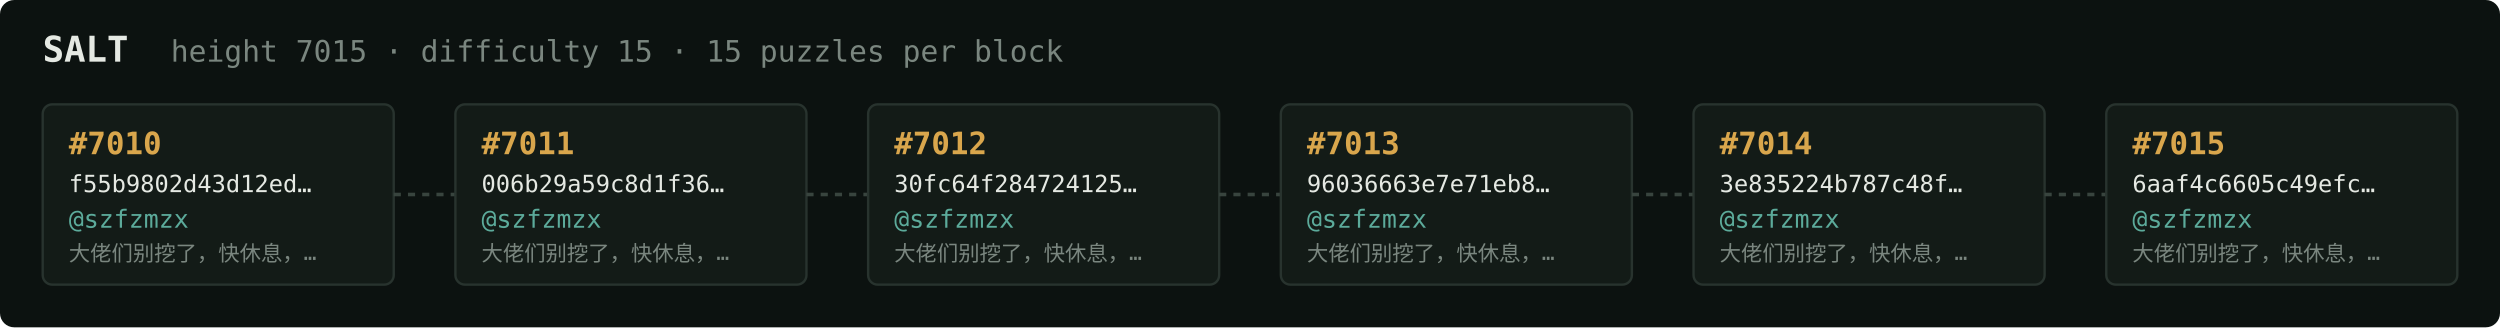
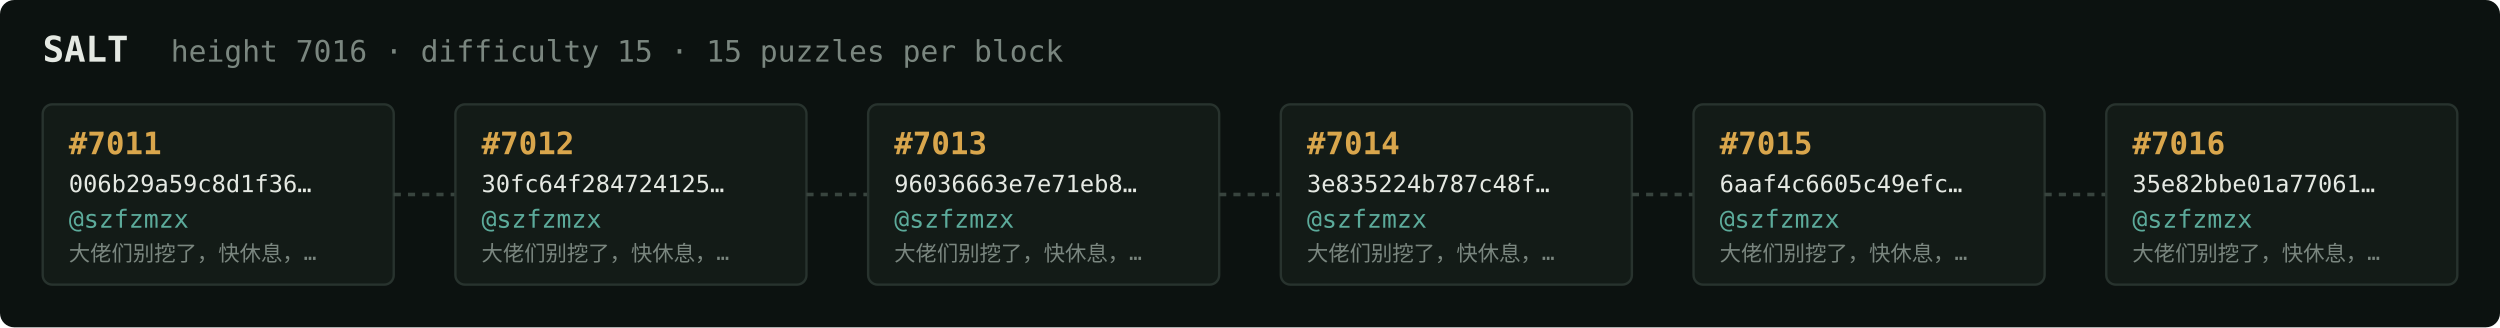
<svg xmlns="http://www.w3.org/2000/svg" width="1054" height="138" viewBox="0 0 1054 138" font-family="ui-monospace,SFMono-Regular,Menlo,monospace">
  <rect fill="#0c1210" width="1054" height="138" rx="6" />
  <text x="18" y="26" fill="#e5e9e3" font-size="15" font-weight="700">SALT</text>
-   <text x="72" y="26" fill="#7a867f" font-size="12.5">height 7015 · difficulty 15 · 15 puzzles per block</text>
+   <text x="72" y="26" fill="#7a867f" font-size="12.5">height 7016 · difficulty 15 · 15 puzzles per block</text>
  <rect x="18" y="44" width="148" height="76" rx="4" fill="#131b17" stroke="#28332e" stroke-width="1" />
-   <text x="29" y="65" fill="#d9a64c" font-size="13" font-weight="700">#7010</text>
-   <text x="29" y="81" fill="#e5e9e3" font-size="10">f55b9802d43d12ed…</text>
+   <text x="29" y="65" fill="#d9a64c" font-size="13" font-weight="700">#7011</text>
+   <text x="29" y="81" fill="#e5e9e3" font-size="10">006b29a59c8d1f36…</text>
  <text x="29" y="96" fill="#5cab9b" font-size="10.5">@szfzmzx</text>
  <text x="29" y="110" fill="#7a867f" font-size="9">大佬们别挖了，快休息，…</text>
  <line x1="166" y1="82.0" x2="192" y2="82.0" stroke="#38443e" stroke-width="1.5" stroke-dasharray="3 3" />
  <rect x="192" y="44" width="148" height="76" rx="4" fill="#131b17" stroke="#28332e" stroke-width="1" />
-   <text x="203" y="65" fill="#d9a64c" font-size="13" font-weight="700">#7011</text>
-   <text x="203" y="81" fill="#e5e9e3" font-size="10">006b29a59c8d1f36…</text>
+   <text x="203" y="65" fill="#d9a64c" font-size="13" font-weight="700">#7012</text>
+   <text x="203" y="81" fill="#e5e9e3" font-size="10">30fc64f284724125…</text>
  <text x="203" y="96" fill="#5cab9b" font-size="10.5">@szfzmzx</text>
  <text x="203" y="110" fill="#7a867f" font-size="9">大佬们别挖了，快休息，…</text>
  <line x1="340" y1="82.0" x2="366" y2="82.0" stroke="#38443e" stroke-width="1.5" stroke-dasharray="3 3" />
  <rect x="366" y="44" width="148" height="76" rx="4" fill="#131b17" stroke="#28332e" stroke-width="1" />
-   <text x="377" y="65" fill="#d9a64c" font-size="13" font-weight="700">#7012</text>
-   <text x="377" y="81" fill="#e5e9e3" font-size="10">30fc64f284724125…</text>
+   <text x="377" y="65" fill="#d9a64c" font-size="13" font-weight="700">#7013</text>
+   <text x="377" y="81" fill="#e5e9e3" font-size="10">96036663e7e71eb8…</text>
  <text x="377" y="96" fill="#5cab9b" font-size="10.5">@szfzmzx</text>
  <text x="377" y="110" fill="#7a867f" font-size="9">大佬们别挖了，快休息，…</text>
  <line x1="514" y1="82.0" x2="540" y2="82.0" stroke="#38443e" stroke-width="1.5" stroke-dasharray="3 3" />
  <rect x="540" y="44" width="148" height="76" rx="4" fill="#131b17" stroke="#28332e" stroke-width="1" />
-   <text x="551" y="65" fill="#d9a64c" font-size="13" font-weight="700">#7013</text>
-   <text x="551" y="81" fill="#e5e9e3" font-size="10">96036663e7e71eb8…</text>
+   <text x="551" y="65" fill="#d9a64c" font-size="13" font-weight="700">#7014</text>
+   <text x="551" y="81" fill="#e5e9e3" font-size="10">3e835224b787c48f…</text>
  <text x="551" y="96" fill="#5cab9b" font-size="10.5">@szfzmzx</text>
  <text x="551" y="110" fill="#7a867f" font-size="9">大佬们别挖了，快休息，…</text>
  <line x1="688" y1="82.0" x2="714" y2="82.0" stroke="#38443e" stroke-width="1.5" stroke-dasharray="3 3" />
  <rect x="714" y="44" width="148" height="76" rx="4" fill="#131b17" stroke="#28332e" stroke-width="1" />
-   <text x="725" y="65" fill="#d9a64c" font-size="13" font-weight="700">#7014</text>
-   <text x="725" y="81" fill="#e5e9e3" font-size="10">3e835224b787c48f…</text>
+   <text x="725" y="65" fill="#d9a64c" font-size="13" font-weight="700">#7015</text>
+   <text x="725" y="81" fill="#e5e9e3" font-size="10">6aaf4c6605c49efc…</text>
  <text x="725" y="96" fill="#5cab9b" font-size="10.5">@szfzmzx</text>
  <text x="725" y="110" fill="#7a867f" font-size="9">大佬们别挖了，快休息，…</text>
  <line x1="862" y1="82.0" x2="888" y2="82.0" stroke="#38443e" stroke-width="1.5" stroke-dasharray="3 3" />
  <rect x="888" y="44" width="148" height="76" rx="4" fill="#131b17" stroke="#28332e" stroke-width="1" />
-   <text x="899" y="65" fill="#d9a64c" font-size="13" font-weight="700">#7015</text>
-   <text x="899" y="81" fill="#e5e9e3" font-size="10">6aaf4c6605c49efc…</text>
+   <text x="899" y="65" fill="#d9a64c" font-size="13" font-weight="700">#7016</text>
+   <text x="899" y="81" fill="#e5e9e3" font-size="10">35e82bbe01a77061…</text>
  <text x="899" y="96" fill="#5cab9b" font-size="10.5">@szfzmzx</text>
  <text x="899" y="110" fill="#7a867f" font-size="9">大佬们别挖了，快休息，…</text>
</svg>
